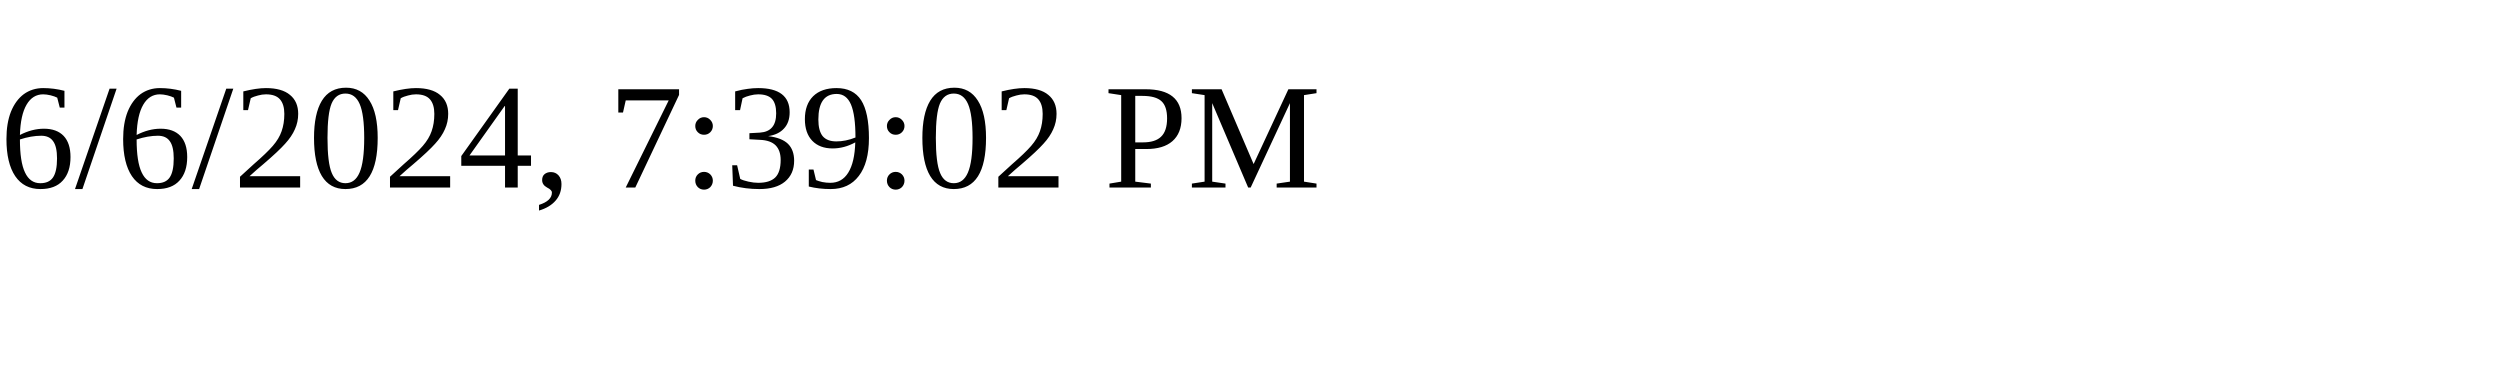
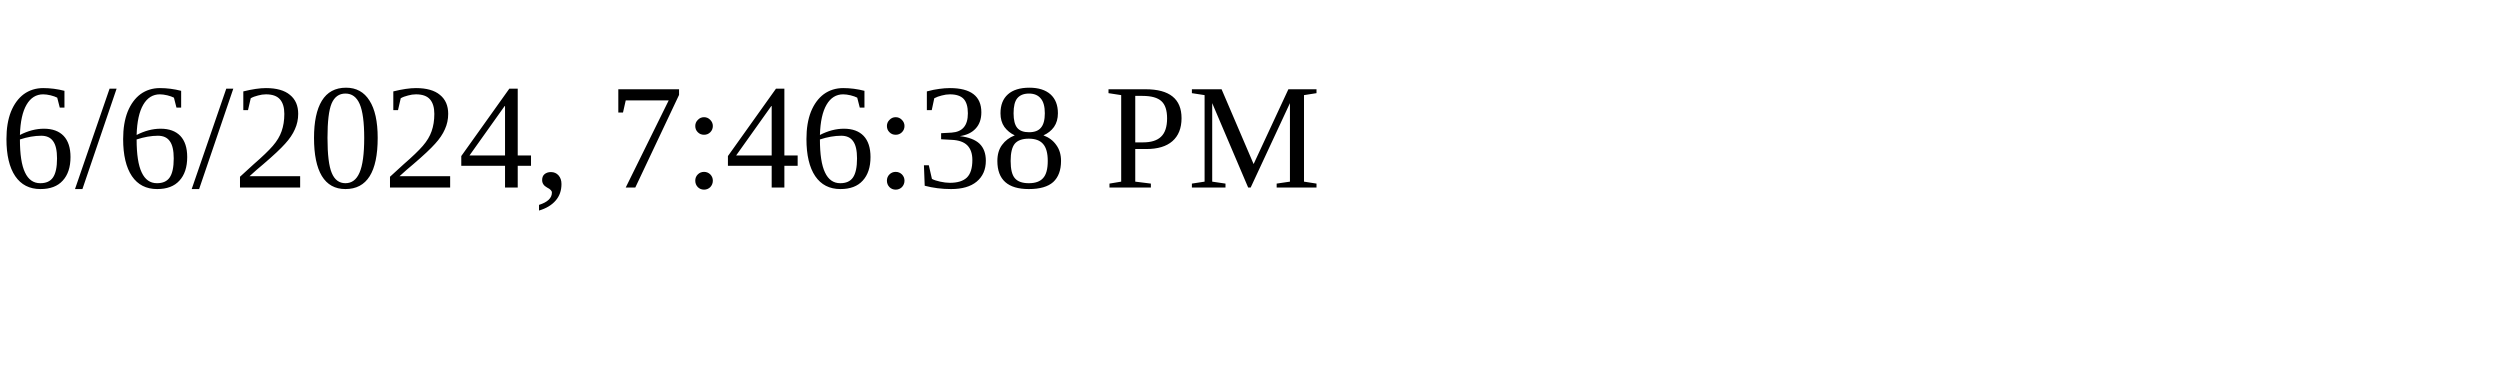
<svg xmlns="http://www.w3.org/2000/svg" height="30" width="200">
-   <text x="0" y="15">6/6/2024, 7:39:02 PM</text>
+   <text x="0" y="15">6/6/2024, 7:46:38 PM</text>
</svg>
